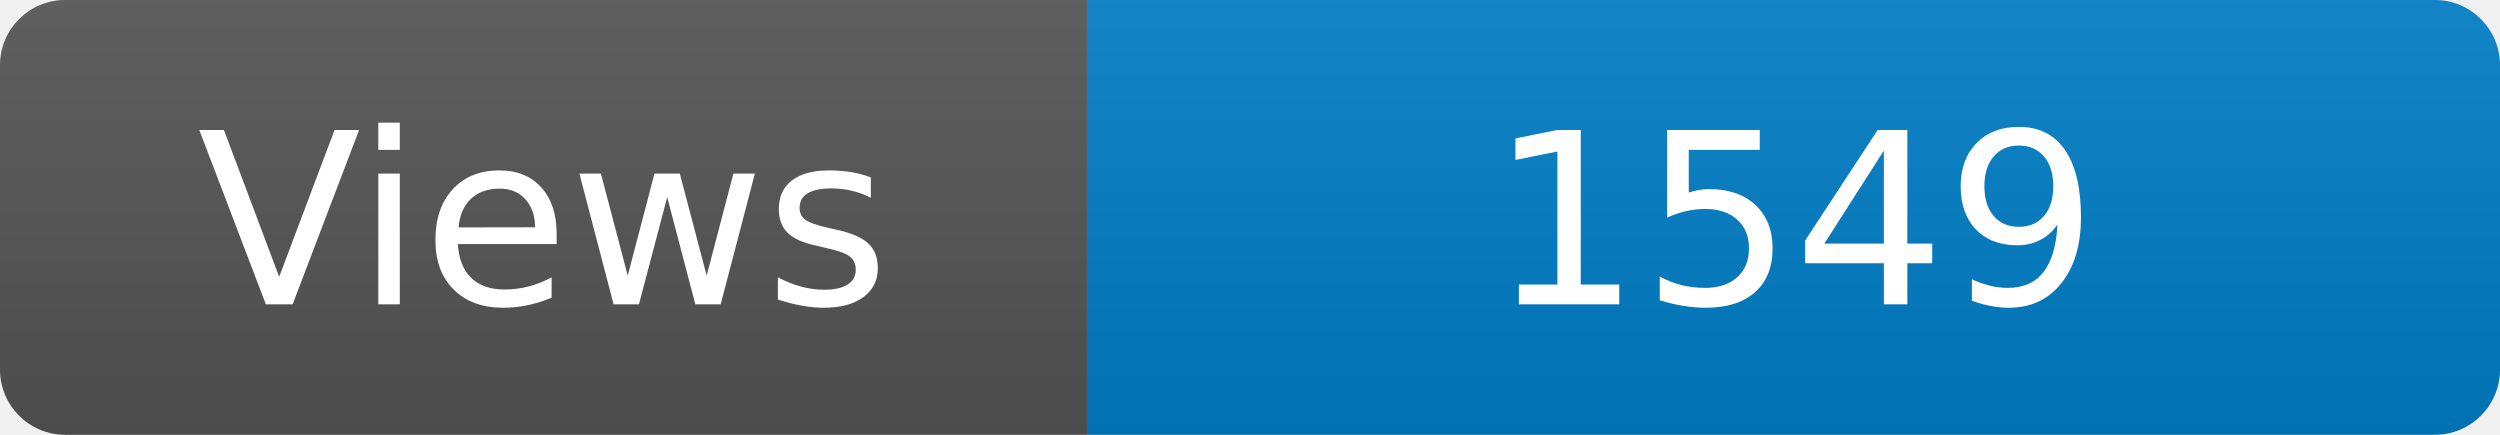
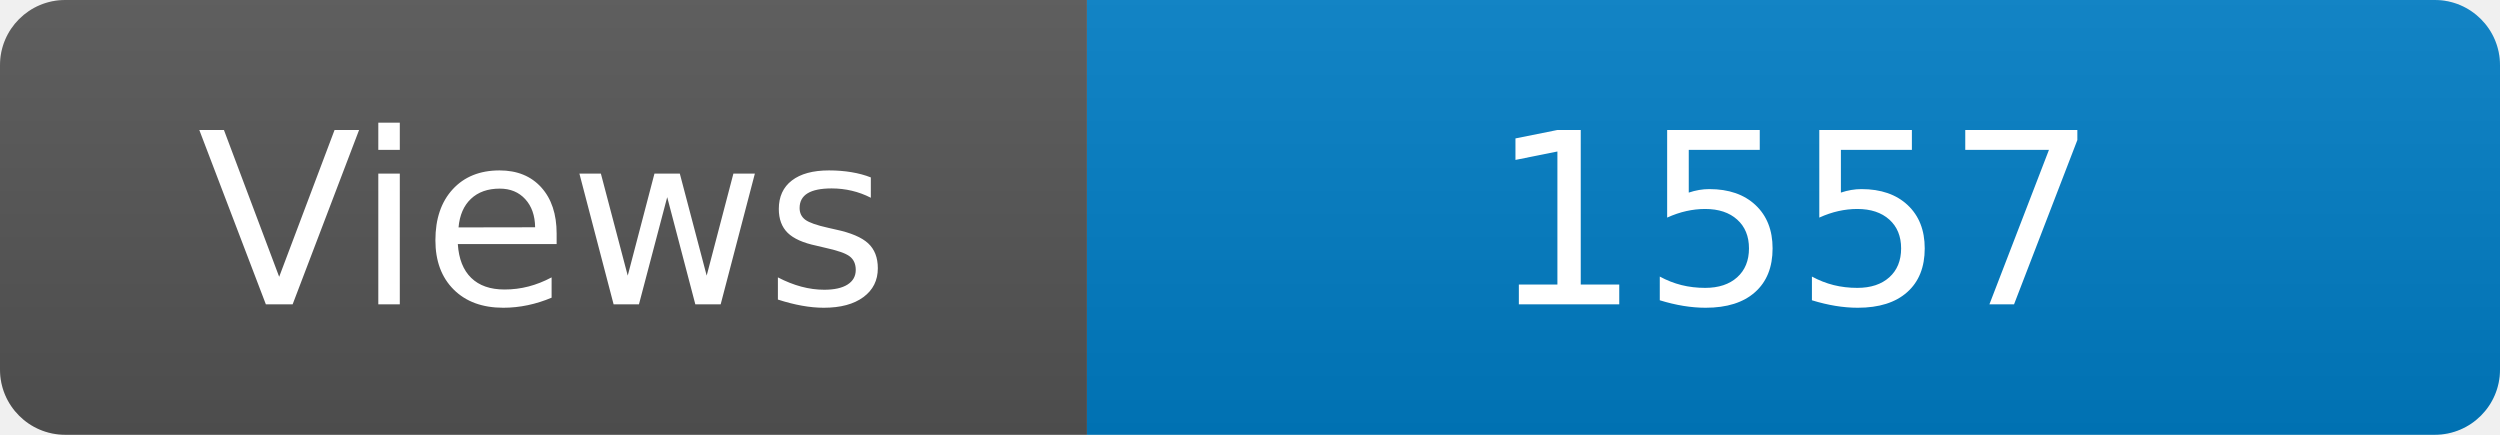
<svg xmlns="http://www.w3.org/2000/svg" width="115" height="20" role="img" aria-label="Maintained?: yes">
  <linearGradient id="s" x2="0" y2="100%">
    <stop offset="0" stop-color="#bbb" stop-opacity=".1" />
    <stop offset="1" stop-opacity=".1" />
  </linearGradient>
  <clipPath id="r">
    <rect width="115" height="20" rx="3" fill="#fff" />
  </clipPath>
  <g clip-path="url(#r)">
    <rect width="50" height="20" fill="#555" />
    <rect x="50" width="160" height="20" fill="#007ec6" />
    <rect width="115" height="20" fill="url(#s)" />
  </g>
  <g fill="#fff" text-anchor="middle" font-family="Verdana,Geneva,DejaVu Sans,sans-serif" font-size="110">
    <text x="250" y="140" transform="scale(.1)" fill="#fff">Views</text>
-     <text x="825" y="140" transform="scale(.1)" fill="#fff">1549</text>
+     <text x="825" y="140" transform="scale(.1)" fill="#fff">1557</text>
  </g>
</svg>
